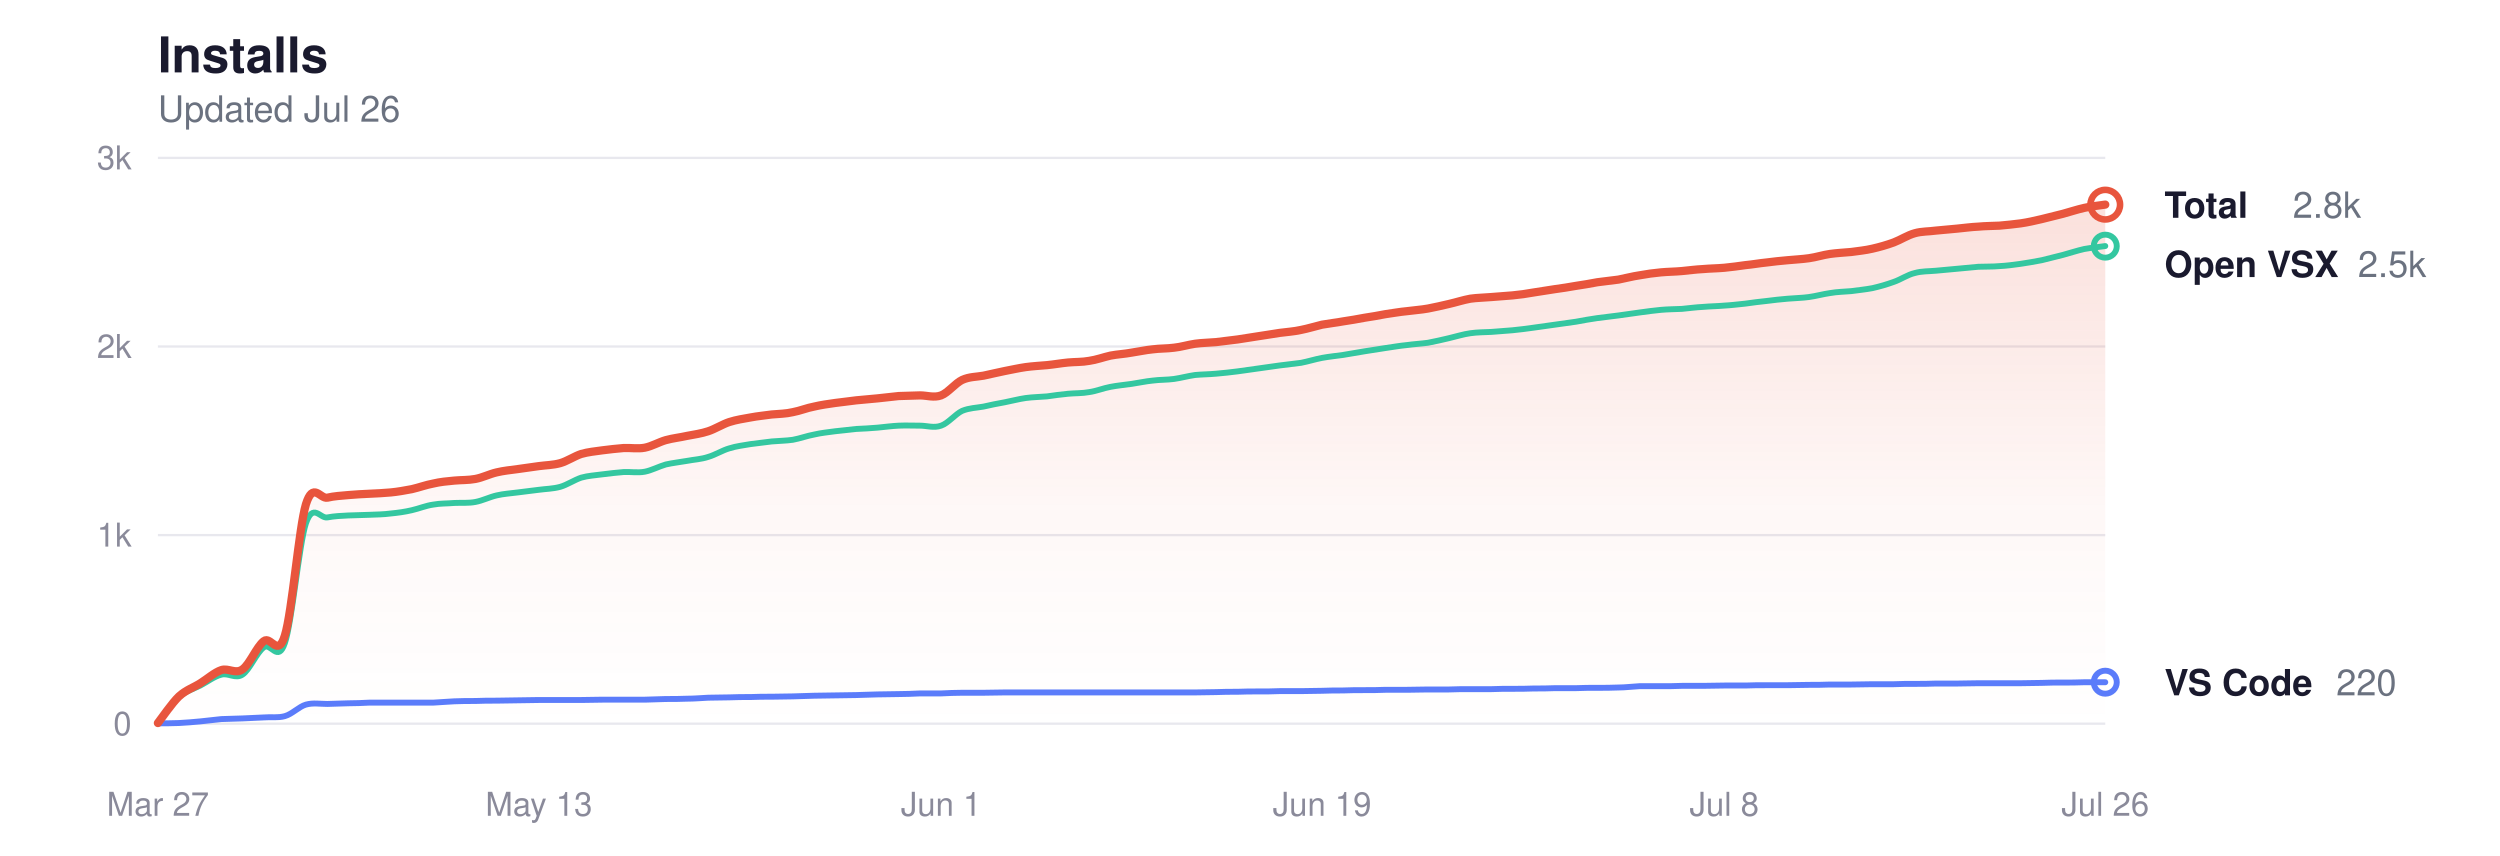
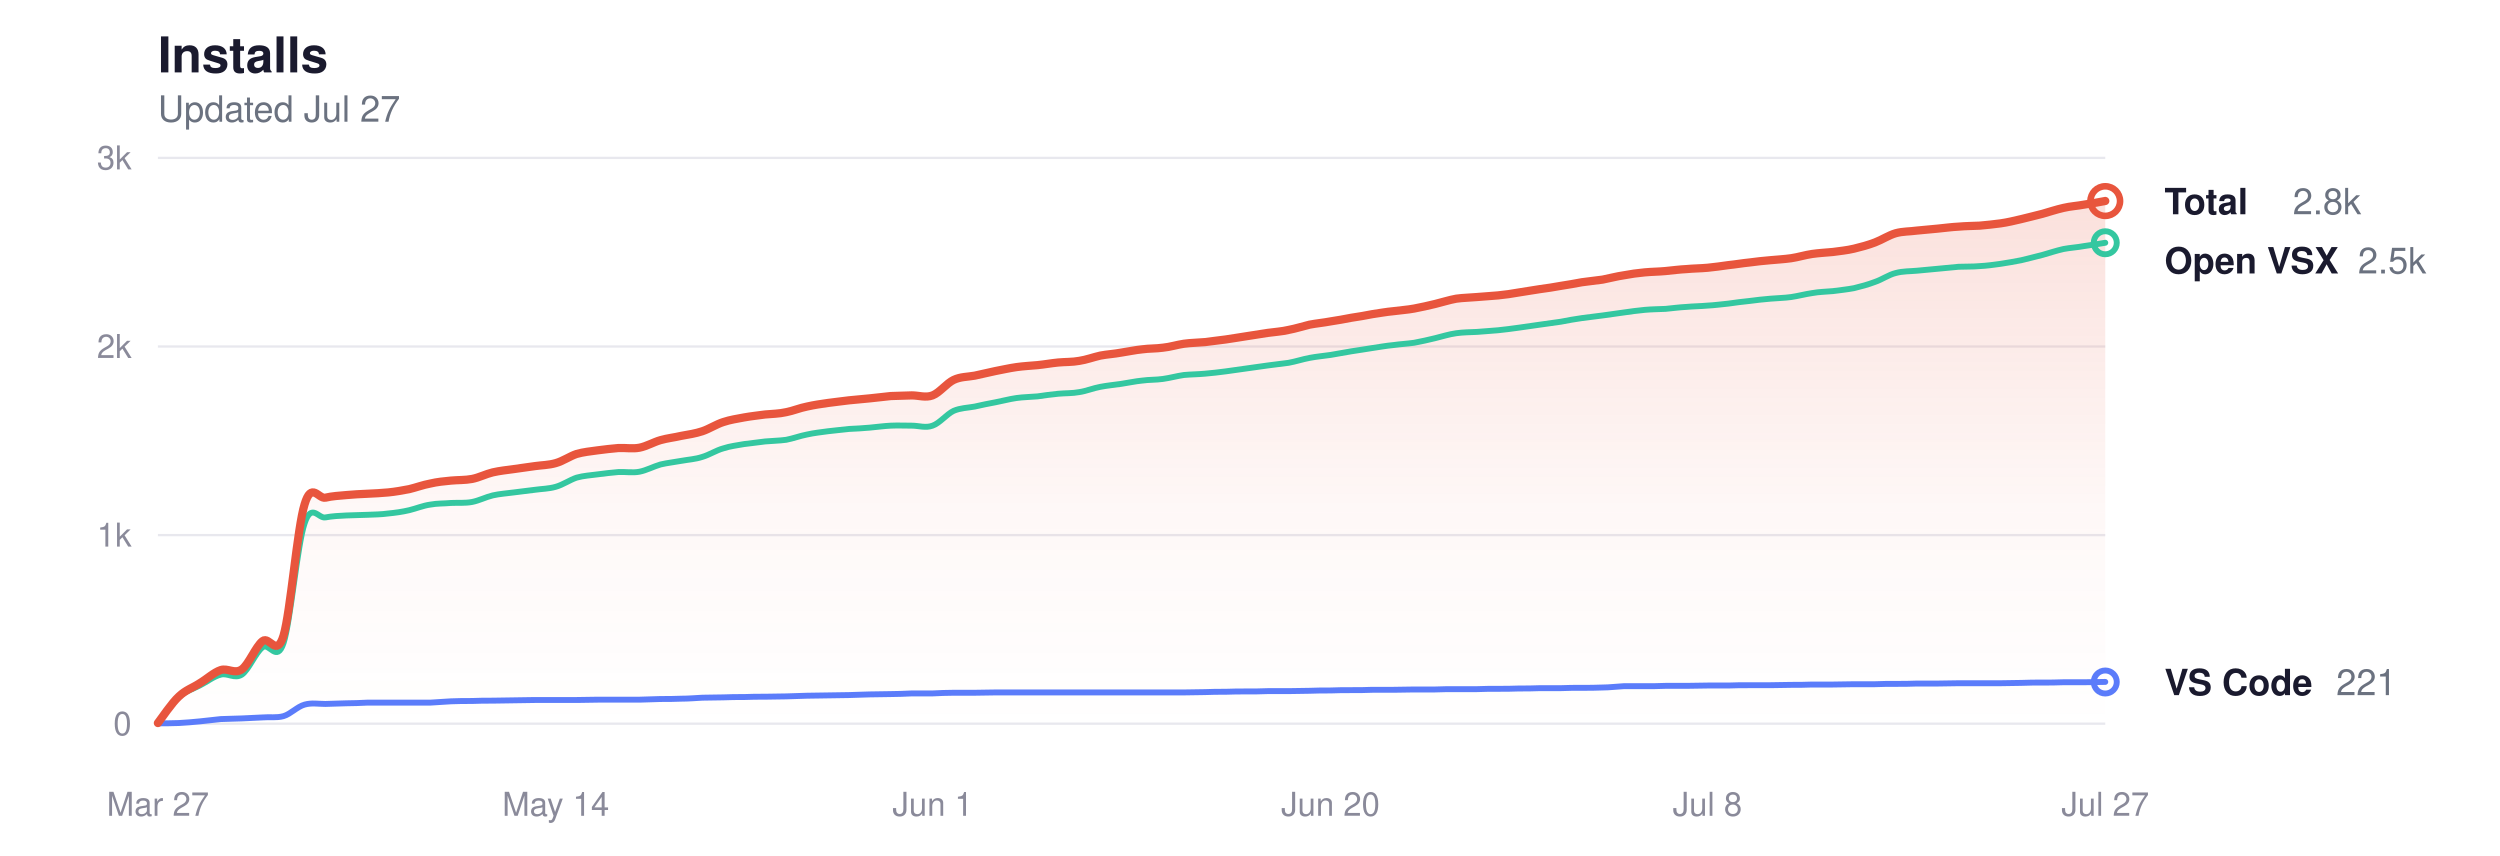
<svg xmlns="http://www.w3.org/2000/svg" viewBox="0 0 760 260" width="760" height="260" role="img" aria-label="Glassy install history">
  <style>
  svg { color-scheme: light dark; }
  .title      { fill: #1a1a2e; font-size: 15px; font-weight: 600; }
  .subtitle   { fill: #6b7280; font-size: 11px; font-weight: 400; }
  .grid       { stroke: #e8e8ee; }
  .axis-label { fill: #8a8a9a; font-size: 10px; }
  .line-total   { stroke: #e8553d; }
  .line-vscode  { stroke: #5b7cfa; }
  .line-openvsx { stroke: #34c7a0; }
  .dot-total   { fill: transparent; stroke: #e8553d; }
  .dot-vscode  { fill: transparent; stroke: #5b7cfa; }
  .dot-openvsx { fill: transparent; stroke: #34c7a0; }
  .end-label       { fill: #1a1a2e; font-size: 11px; font-weight: 600; }
  .end-value       { fill: #6b7280; font-size: 11px; font-weight: 400; }
  .area-total-top    { stop-color: #e8553d; }
  .area-total-bottom { stop-color: #e8553d; }

  @media (prefers-color-scheme: dark) {
    .title      { fill: #e2e2e8; }
    .subtitle   { fill: #8b949e; }
    .grid       { stroke: #2d2d3d; }
    .axis-label { fill: #6e7681; }
    .line-total   { stroke: #ff9b85; }
    .line-vscode  { stroke: #8da4ff; }
    .line-openvsx { stroke: #5eead4; }
    .dot-total   { stroke: #ff9b85; }
    .dot-vscode  { stroke: #8da4ff; }
    .dot-openvsx { stroke: #5eead4; }
    .end-label       { fill: #e2e2e8; }
    .end-value       { fill: #8b949e; }
    .area-total-top    { stop-color: #ff9b85; }
    .area-total-bottom { stop-color: #ff9b85; }
  }
</style>
  <defs>
    <linearGradient id="areaGrad" x1="0" y1="0" x2="0" y2="1">
      <stop offset="0%" class="area-total-top" stop-opacity="0.18" />
      <stop offset="60%" class="area-total-bottom" stop-opacity="0.04" />
      <stop offset="100%" class="area-total-bottom" stop-opacity="0" />
    </linearGradient>
  </defs>
  <text x="48" y="22" class="title" font-family="-apple-system, BlinkMacSystemFont, 'Segoe UI', Helvetica, sans-serif">Installs</text>
-   <text x="48" y="37" class="subtitle" font-family="-apple-system, BlinkMacSystemFont, 'Segoe UI', Helvetica, sans-serif">Updated Jul 26</text>
+   <text x="48" y="37" class="subtitle" font-family="-apple-system, BlinkMacSystemFont, 'Segoe UI', Helvetica, sans-serif">Updated Jul 27</text>
  <line x1="48" y1="220" x2="640" y2="220" class="grid" stroke-width="0.7" />
  <text x="40" y="223.5" class="axis-label" text-anchor="end" font-family="-apple-system, BlinkMacSystemFont, 'Segoe UI', Helvetica, sans-serif">0</text>
  <line x1="48" y1="162.667" x2="640" y2="162.667" class="grid" stroke-width="0.7" />
  <text x="40" y="166.167" class="axis-label" text-anchor="end" font-family="-apple-system, BlinkMacSystemFont, 'Segoe UI', Helvetica, sans-serif">1k</text>
  <line x1="48" y1="105.333" x2="640" y2="105.333" class="grid" stroke-width="0.7" />
  <text x="40" y="108.833" class="axis-label" text-anchor="end" font-family="-apple-system, BlinkMacSystemFont, 'Segoe UI', Helvetica, sans-serif">2k</text>
  <line x1="48" y1="48" x2="640" y2="48" class="grid" stroke-width="0.7" />
  <text x="40" y="51.5" class="axis-label" text-anchor="end" font-family="-apple-system, BlinkMacSystemFont, 'Segoe UI', Helvetica, sans-serif">3k</text>
  <text x="48" y="248" class="axis-label" text-anchor="middle" font-family="-apple-system, BlinkMacSystemFont, 'Segoe UI', Helvetica, sans-serif">Mar 27</text>
-   <text x="163.826" y="248" class="axis-label" text-anchor="middle" font-family="-apple-system, BlinkMacSystemFont, 'Segoe UI', Helvetica, sans-serif">May 13</text>
-   <text x="286.087" y="248" class="axis-label" text-anchor="middle" font-family="-apple-system, BlinkMacSystemFont, 'Segoe UI', Helvetica, sans-serif">Jun 1</text>
-   <text x="401.913" y="248" class="axis-label" text-anchor="middle" font-family="-apple-system, BlinkMacSystemFont, 'Segoe UI', Helvetica, sans-serif">Jun 19</text>
-   <text x="524.174" y="248" class="axis-label" text-anchor="middle" font-family="-apple-system, BlinkMacSystemFont, 'Segoe UI', Helvetica, sans-serif">Jul 8</text>
-   <text x="640" y="248" class="axis-label" text-anchor="middle" font-family="-apple-system, BlinkMacSystemFont, 'Segoe UI', Helvetica, sans-serif">Jul 26</text>
-   <path d="M48.0,219.8 C49.1,218.4 52.3,213.7 54.4,211.7 C56.6,209.7 58.7,209.1 60.9,207.7 C63.0,206.4 65.2,204.4 67.3,203.7 C69.4,203.0 71.6,205.0 73.7,203.5 C75.9,202.0 78.0,196.6 80.2,194.9 C82.3,193.2 84.5,200.1 86.6,193.2 C88.8,186.2 90.9,160.3 93.0,153.3 C95.2,146.3 97.3,151.7 99.5,151.3 C101.6,150.8 103.8,150.7 105.9,150.5 C108.1,150.3 110.2,150.2 112.3,150.1 C114.5,150.0 116.6,149.9 118.8,149.7 C120.9,149.5 123.1,149.1 125.2,148.7 C127.4,148.2 129.5,147.4 131.7,147.0 C133.8,146.5 135.9,146.3 138.1,146.1 C140.2,145.9 142.4,146.0 144.5,145.6 C146.7,145.2 148.8,144.1 151.0,143.6 C153.1,143.1 155.2,142.9 157.4,142.6 C159.5,142.3 161.7,142.0 163.8,141.7 C166.0,141.4 168.1,141.4 170.3,140.8 C172.4,140.2 174.6,138.7 176.7,138.0 C178.8,137.4 181.0,137.2 183.1,136.9 C185.3,136.6 187.4,136.4 189.6,136.2 C191.7,136.1 193.9,136.5 196.0,136.1 C198.1,135.7 200.3,134.4 202.4,133.8 C204.6,133.2 206.7,133.0 208.9,132.5 C211.0,132.1 213.2,131.8 215.3,131.1 C217.4,130.4 219.6,129.0 221.7,128.3 C223.9,127.6 226.0,127.3 228.2,126.9 C230.3,126.5 232.5,126.3 234.6,126.0 C236.8,125.8 238.9,125.8 241.0,125.3 C243.2,124.9 245.3,124.0 247.5,123.6 C249.6,123.1 251.8,122.8 253.9,122.5 C256.1,122.2 258.2,122.0 260.3,121.7 C262.5,121.5 264.6,121.3 266.8,121.1 C268.9,120.9 271.1,120.6 273.2,120.4 C275.4,120.3 277.5,120.3 279.7,120.2 C281.8,120.2 283.9,121.0 286.1,120.2 C288.2,119.4 290.4,116.5 292.5,115.5 C294.7,114.5 296.8,114.6 299.0,114.2 C301.1,113.7 303.2,113.3 305.4,112.8 C307.5,112.4 309.7,111.9 311.8,111.6 C314.0,111.3 316.1,111.2 318.3,111.0 C320.4,110.8 322.6,110.4 324.7,110.2 C326.8,110.0 329.0,110.1 331.1,109.7 C333.3,109.4 335.4,108.6 337.6,108.1 C339.7,107.7 341.9,107.6 344.0,107.2 C346.1,106.9 348.3,106.4 350.4,106.2 C352.6,105.9 354.7,106.0 356.9,105.7 C359.0,105.5 361.2,104.8 363.3,104.5 C365.4,104.2 367.6,104.2 369.7,104.0 C371.9,103.7 374.0,103.5 376.2,103.2 C378.3,102.9 380.5,102.5 382.6,102.2 C384.8,101.9 386.9,101.5 389.0,101.2 C391.2,100.9 393.3,100.8 395.5,100.3 C397.6,99.9 399.8,99.2 401.9,98.7 C404.1,98.3 406.2,98.1 408.3,97.7 C410.5,97.4 412.6,97.0 414.8,96.6 C416.9,96.3 419.1,95.9 421.2,95.5 C423.4,95.2 425.5,94.8 427.7,94.6 C429.8,94.3 431.9,94.2 434.1,93.8 C436.2,93.4 438.4,92.9 440.5,92.4 C442.7,91.9 444.8,91.2 447.0,90.8 C449.1,90.5 451.2,90.5 453.4,90.3 C455.5,90.1 457.7,90.0 459.8,89.8 C462.0,89.6 464.1,89.3 466.3,88.9 C468.4,88.6 470.6,88.2 472.7,87.9 C474.8,87.6 477.0,87.3 479.1,86.9 C481.3,86.6 483.4,86.2 485.6,85.8 C487.7,85.5 489.9,85.3 492.0,85.0 C494.1,84.6 496.3,84.0 498.4,83.7 C500.6,83.3 502.7,83.0 504.9,82.8 C507.0,82.6 509.2,82.6 511.3,82.4 C513.4,82.2 515.6,81.9 517.7,81.8 C519.9,81.6 522.0,81.6 524.2,81.4 C526.3,81.2 528.5,80.9 530.6,80.6 C532.8,80.4 534.9,80.0 537.0,79.8 C539.2,79.5 541.3,79.3 543.5,79.1 C545.6,78.9 547.8,78.8 549.9,78.5 C552.1,78.2 554.2,77.5 556.3,77.2 C558.5,76.9 560.6,76.8 562.8,76.6 C564.9,76.3 567.1,76.1 569.2,75.6 C571.4,75.1 573.5,74.5 575.7,73.7 C577.8,72.9 579.9,71.5 582.1,70.9 C584.2,70.3 586.4,70.4 588.5,70.1 C590.7,69.9 592.8,69.7 595.0,69.5 C597.1,69.3 599.2,69.0 601.4,68.9 C603.5,68.7 605.7,68.7 607.8,68.6 C610.0,68.4 612.1,68.2 614.3,67.9 C616.4,67.6 618.6,67.1 620.7,66.6 C622.8,66.1 625.0,65.5 627.1,65.0 C629.3,64.4 631.4,63.7 633.6,63.2 C635.7,62.7 638.9,62.4 640.0,62.2 L640.0,220.0 L48.0,220.0 Z" fill="url(#areaGrad)" />
-   <path d="M48.0,219.8 C49.1,218.5 52.3,213.8 54.4,211.9 C56.6,210.0 58.7,209.5 60.9,208.4 C63.0,207.3 65.2,205.6 67.3,205.1 C69.4,204.5 71.6,206.5 73.7,205.1 C75.9,203.7 78.0,198.4 80.2,196.8 C82.3,195.2 84.5,201.7 86.6,195.5 C88.8,189.2 90.9,165.5 93.0,159.1 C95.2,152.7 97.3,157.7 99.5,157.3 C101.6,156.9 103.8,156.8 105.9,156.7 C108.1,156.6 110.2,156.6 112.3,156.5 C114.5,156.4 116.6,156.4 118.8,156.1 C120.9,155.9 123.1,155.6 125.2,155.1 C127.4,154.6 129.5,153.7 131.7,153.4 C133.8,153.0 135.9,153.1 138.1,152.9 C140.2,152.8 142.4,153.0 144.5,152.6 C146.7,152.2 148.8,151.1 151.0,150.6 C153.1,150.1 155.2,150.0 157.4,149.7 C159.5,149.4 161.7,149.2 163.8,148.9 C166.0,148.6 168.1,148.6 170.3,148.0 C172.4,147.4 174.6,145.9 176.7,145.2 C178.8,144.6 181.0,144.5 183.1,144.2 C185.3,143.9 187.4,143.7 189.6,143.5 C191.7,143.4 193.9,143.8 196.0,143.4 C198.1,143.0 200.3,141.8 202.4,141.2 C204.6,140.7 206.7,140.5 208.9,140.1 C211.0,139.7 213.2,139.6 215.3,138.9 C217.4,138.3 219.6,136.9 221.7,136.3 C223.9,135.6 226.0,135.4 228.2,135.0 C230.3,134.7 232.5,134.5 234.6,134.2 C236.8,134.0 238.9,134.0 241.0,133.7 C243.2,133.3 245.3,132.5 247.5,132.1 C249.6,131.6 251.8,131.4 253.9,131.1 C256.1,130.9 258.2,130.6 260.3,130.4 C262.5,130.3 264.6,130.2 266.8,130.0 C268.9,129.8 271.1,129.5 273.2,129.4 C275.4,129.3 277.5,129.4 279.7,129.4 C281.8,129.4 283.9,130.2 286.1,129.4 C288.2,128.7 290.4,125.9 292.5,124.9 C294.7,124.0 296.8,124.0 299.0,123.6 C301.1,123.1 303.2,122.7 305.4,122.3 C307.5,121.9 309.7,121.3 311.8,121.0 C314.0,120.7 316.1,120.7 318.3,120.5 C320.4,120.2 322.6,119.9 324.7,119.7 C326.8,119.5 329.0,119.6 331.1,119.2 C333.3,118.9 335.4,118.0 337.6,117.6 C339.7,117.2 341.9,117.0 344.0,116.7 C346.1,116.4 348.3,115.9 350.4,115.7 C352.6,115.4 354.7,115.5 356.9,115.2 C359.0,114.9 361.2,114.3 363.3,114.0 C365.4,113.8 367.6,113.8 369.7,113.6 C371.9,113.4 374.0,113.2 376.2,112.9 C378.3,112.6 380.5,112.3 382.6,112.0 C384.8,111.7 386.9,111.4 389.0,111.1 C391.2,110.8 393.3,110.6 395.5,110.3 C397.6,109.9 399.8,109.2 401.9,108.8 C404.1,108.4 406.2,108.2 408.3,107.9 C410.5,107.5 412.6,107.2 414.8,106.8 C416.9,106.5 419.1,106.1 421.2,105.8 C423.4,105.5 425.5,105.1 427.7,104.9 C429.8,104.6 431.9,104.5 434.1,104.2 C436.2,103.8 438.4,103.3 440.5,102.8 C442.7,102.3 444.8,101.6 447.0,101.3 C449.1,101.0 451.2,101.0 453.4,100.9 C455.5,100.7 457.7,100.6 459.8,100.4 C462.0,100.2 464.1,99.9 466.3,99.6 C468.4,99.3 470.6,99.0 472.7,98.7 C474.8,98.4 477.0,98.1 479.1,97.8 C481.3,97.4 483.4,97.0 485.6,96.7 C487.7,96.4 489.9,96.2 492.0,95.9 C494.1,95.6 496.3,95.3 498.4,95.0 C500.6,94.7 502.7,94.4 504.9,94.2 C507.0,94.0 509.2,94.0 511.3,93.9 C513.4,93.7 515.6,93.4 517.7,93.3 C519.9,93.1 522.0,93.1 524.2,92.9 C526.3,92.8 528.5,92.5 530.6,92.3 C532.8,92.0 534.9,91.7 537.0,91.5 C539.2,91.2 541.3,91.0 543.5,90.8 C545.6,90.6 547.8,90.6 549.9,90.3 C552.1,90.0 554.2,89.4 556.3,89.1 C558.5,88.7 560.6,88.7 562.8,88.5 C564.9,88.2 567.1,88.0 569.2,87.6 C571.4,87.1 573.5,86.5 575.7,85.7 C577.8,85.0 579.9,83.5 582.1,83.0 C584.2,82.4 586.4,82.5 588.5,82.3 C590.7,82.1 592.8,81.9 595.0,81.7 C597.1,81.5 599.2,81.3 601.4,81.1 C603.5,81.0 605.7,81.1 607.8,80.9 C610.0,80.8 612.1,80.5 614.3,80.2 C616.4,79.9 618.6,79.5 620.7,79.1 C622.8,78.6 625.0,78.0 627.1,77.5 C629.3,76.9 631.4,76.2 633.6,75.7 C635.7,75.3 638.9,75.0 640.0,74.8" fill="none" class="line-openvsx" stroke-width="1.8" stroke-linecap="round" stroke-linejoin="round" />
-   <path d="M48.0,219.9 C49.1,219.9 52.3,219.9 54.4,219.8 C56.6,219.7 58.7,219.5 60.9,219.3 C63.0,219.1 65.2,218.8 67.3,218.6 C69.4,218.5 71.6,218.5 73.7,218.4 C75.9,218.3 78.0,218.2 80.2,218.1 C82.3,217.9 84.5,218.3 86.6,217.7 C88.8,217.1 90.9,214.8 93.0,214.2 C95.2,213.6 97.3,214.0 99.5,214.0 C101.6,213.9 103.8,213.9 105.9,213.8 C108.1,213.8 110.2,213.7 112.3,213.6 C114.5,213.6 116.6,213.6 118.8,213.6 C120.9,213.6 123.1,213.6 125.2,213.6 C127.4,213.6 129.5,213.6 131.7,213.6 C133.8,213.5 135.9,213.3 138.1,213.2 C140.2,213.1 142.4,213.1 144.5,213.1 C146.7,213.0 148.8,213.0 151.0,213.0 C153.1,213.0 155.2,212.9 157.4,212.9 C159.5,212.9 161.7,212.8 163.8,212.8 C166.0,212.8 168.1,212.8 170.3,212.8 C172.4,212.8 174.6,212.8 176.7,212.8 C178.8,212.8 181.0,212.7 183.1,212.7 C185.3,212.7 187.4,212.7 189.6,212.7 C191.7,212.7 193.9,212.7 196.0,212.7 C198.1,212.6 200.3,212.6 202.4,212.5 C204.6,212.5 206.7,212.5 208.9,212.4 C211.0,212.4 213.2,212.2 215.3,212.1 C217.4,212.1 219.6,212.0 221.7,212.0 C223.9,211.9 226.0,211.9 228.2,211.9 C230.3,211.8 232.5,211.8 234.6,211.8 C236.8,211.8 238.9,211.7 241.0,211.7 C243.2,211.6 245.3,211.6 247.5,211.5 C249.6,211.5 251.8,211.4 253.9,211.4 C256.1,211.4 258.2,211.3 260.3,211.3 C262.5,211.2 264.6,211.2 266.8,211.1 C268.9,211.1 271.1,211.0 273.2,211.0 C275.4,211.0 277.5,210.9 279.7,210.8 C281.8,210.8 283.9,210.8 286.1,210.8 C288.2,210.7 290.4,210.6 292.5,210.6 C294.7,210.6 296.8,210.6 299.0,210.6 C301.1,210.6 303.2,210.5 305.4,210.5 C307.5,210.5 309.7,210.5 311.8,210.5 C314.0,210.5 316.1,210.5 318.3,210.5 C320.4,210.5 322.6,210.5 324.7,210.5 C326.8,210.5 329.0,210.5 331.1,210.5 C333.3,210.5 335.4,210.5 337.6,210.5 C339.7,210.5 341.9,210.5 344.0,210.5 C346.1,210.5 348.3,210.5 350.4,210.5 C352.6,210.5 354.7,210.5 356.9,210.5 C359.0,210.5 361.2,210.5 363.3,210.5 C365.4,210.5 367.6,210.4 369.7,210.4 C371.9,210.3 374.0,210.3 376.2,210.3 C378.3,210.2 380.5,210.2 382.6,210.2 C384.8,210.2 386.9,210.2 389.0,210.1 C391.2,210.1 393.3,210.1 395.5,210.1 C397.6,210.1 399.8,210.0 401.9,210.0 C404.1,209.9 406.2,209.9 408.3,209.9 C410.5,209.8 412.6,209.8 414.8,209.8 C416.9,209.8 419.1,209.8 421.2,209.7 C423.4,209.7 425.5,209.7 427.7,209.7 C429.8,209.7 431.9,209.6 434.1,209.6 C436.2,209.6 438.4,209.6 440.5,209.6 C442.7,209.5 444.8,209.5 447.0,209.5 C449.1,209.5 451.2,209.5 453.4,209.5 C455.5,209.4 457.7,209.4 459.8,209.4 C462.0,209.4 464.1,209.4 466.3,209.3 C468.4,209.3 470.6,209.3 472.7,209.2 C474.8,209.2 477.0,209.2 479.1,209.2 C481.3,209.1 483.4,209.1 485.6,209.1 C487.7,209.1 489.9,209.1 492.0,209.0 C494.1,209.0 496.3,208.7 498.4,208.6 C500.6,208.6 502.7,208.6 504.9,208.6 C507.0,208.6 509.2,208.6 511.3,208.5 C513.4,208.5 515.6,208.5 517.7,208.5 C519.9,208.5 522.0,208.4 524.2,208.4 C526.3,208.4 528.5,208.4 530.6,208.4 C532.8,208.3 534.9,208.3 537.0,208.3 C539.2,208.3 541.3,208.3 543.5,208.3 C545.6,208.3 547.8,208.2 549.9,208.2 C552.1,208.2 554.2,208.2 556.3,208.1 C558.5,208.1 560.6,208.1 562.8,208.1 C564.9,208.1 567.1,208.0 569.2,208.0 C571.4,208.0 573.5,208.0 575.7,208.0 C577.8,207.9 579.9,207.9 582.1,207.9 C584.2,207.9 586.4,207.9 588.5,207.8 C590.7,207.8 592.8,207.8 595.0,207.8 C597.1,207.8 599.2,207.7 601.4,207.7 C603.5,207.7 605.7,207.7 607.8,207.7 C610.0,207.7 612.1,207.7 614.3,207.7 C616.4,207.7 618.6,207.6 620.7,207.6 C622.8,207.5 625.0,207.5 627.1,207.5 C629.3,207.5 631.4,207.5 633.6,207.4 C635.7,207.4 638.9,207.4 640.0,207.4" fill="none" class="line-vscode" stroke-width="1.8" stroke-linecap="round" stroke-linejoin="round" />
-   <path d="M48.0,219.8 C49.1,218.4 52.3,213.7 54.4,211.7 C56.6,209.7 58.7,209.1 60.9,207.7 C63.0,206.4 65.2,204.4 67.3,203.7 C69.4,203.0 71.6,205.0 73.7,203.5 C75.9,202.0 78.0,196.6 80.2,194.9 C82.3,193.2 84.5,200.1 86.6,193.2 C88.8,186.2 90.9,160.3 93.0,153.3 C95.2,146.3 97.3,151.7 99.5,151.3 C101.6,150.8 103.8,150.7 105.9,150.5 C108.1,150.3 110.2,150.2 112.3,150.1 C114.5,150.0 116.6,149.9 118.8,149.7 C120.9,149.5 123.1,149.1 125.2,148.7 C127.4,148.2 129.5,147.4 131.7,147.0 C133.8,146.5 135.9,146.3 138.1,146.1 C140.2,145.9 142.4,146.0 144.5,145.6 C146.7,145.2 148.8,144.1 151.0,143.6 C153.1,143.1 155.2,142.9 157.4,142.6 C159.5,142.3 161.7,142.0 163.8,141.7 C166.0,141.4 168.1,141.4 170.3,140.8 C172.4,140.2 174.6,138.7 176.7,138.0 C178.8,137.4 181.0,137.2 183.1,136.9 C185.3,136.6 187.4,136.4 189.6,136.2 C191.7,136.1 193.9,136.5 196.0,136.1 C198.1,135.7 200.3,134.4 202.4,133.8 C204.6,133.2 206.7,133.0 208.9,132.5 C211.0,132.1 213.2,131.8 215.3,131.1 C217.4,130.4 219.6,129.0 221.7,128.3 C223.9,127.6 226.0,127.3 228.2,126.9 C230.3,126.5 232.5,126.3 234.6,126.0 C236.8,125.8 238.9,125.8 241.0,125.3 C243.2,124.9 245.3,124.0 247.5,123.6 C249.6,123.1 251.8,122.8 253.9,122.5 C256.1,122.2 258.2,122.0 260.3,121.7 C262.5,121.5 264.6,121.3 266.8,121.1 C268.9,120.9 271.1,120.6 273.2,120.4 C275.4,120.3 277.5,120.3 279.7,120.2 C281.8,120.2 283.9,121.0 286.1,120.2 C288.2,119.4 290.4,116.5 292.5,115.5 C294.7,114.5 296.8,114.6 299.0,114.2 C301.1,113.7 303.2,113.3 305.4,112.8 C307.5,112.4 309.7,111.9 311.8,111.6 C314.0,111.3 316.1,111.2 318.3,111.0 C320.4,110.8 322.6,110.4 324.7,110.2 C326.8,110.0 329.0,110.1 331.1,109.7 C333.3,109.4 335.4,108.6 337.6,108.1 C339.7,107.7 341.9,107.6 344.0,107.2 C346.1,106.9 348.3,106.4 350.4,106.2 C352.6,105.9 354.7,106.0 356.9,105.7 C359.0,105.5 361.2,104.8 363.3,104.5 C365.4,104.2 367.6,104.2 369.7,104.0 C371.9,103.7 374.0,103.5 376.2,103.2 C378.3,102.9 380.5,102.5 382.6,102.2 C384.8,101.9 386.9,101.5 389.0,101.2 C391.2,100.9 393.3,100.8 395.5,100.3 C397.6,99.9 399.8,99.2 401.9,98.7 C404.1,98.3 406.2,98.1 408.3,97.7 C410.5,97.4 412.6,97.0 414.8,96.6 C416.9,96.3 419.1,95.9 421.2,95.5 C423.4,95.2 425.5,94.8 427.7,94.6 C429.8,94.3 431.9,94.2 434.1,93.8 C436.2,93.4 438.4,92.9 440.5,92.4 C442.7,91.9 444.8,91.2 447.0,90.8 C449.1,90.5 451.2,90.5 453.4,90.3 C455.5,90.1 457.7,90.0 459.8,89.8 C462.0,89.6 464.1,89.3 466.3,88.9 C468.4,88.6 470.6,88.2 472.7,87.9 C474.8,87.6 477.0,87.3 479.1,86.9 C481.3,86.6 483.4,86.2 485.6,85.8 C487.7,85.5 489.9,85.3 492.0,85.0 C494.1,84.6 496.3,84.0 498.4,83.7 C500.6,83.3 502.7,83.0 504.9,82.8 C507.0,82.6 509.2,82.6 511.3,82.4 C513.4,82.2 515.6,81.9 517.7,81.8 C519.9,81.6 522.0,81.6 524.2,81.4 C526.3,81.2 528.5,80.9 530.6,80.6 C532.8,80.4 534.9,80.0 537.0,79.8 C539.2,79.5 541.3,79.3 543.5,79.1 C545.6,78.9 547.8,78.8 549.9,78.5 C552.1,78.2 554.2,77.5 556.3,77.2 C558.5,76.9 560.6,76.8 562.8,76.6 C564.9,76.3 567.1,76.1 569.2,75.6 C571.4,75.1 573.5,74.5 575.7,73.7 C577.8,72.9 579.9,71.5 582.1,70.9 C584.2,70.3 586.4,70.4 588.5,70.1 C590.7,69.9 592.8,69.7 595.0,69.5 C597.1,69.3 599.2,69.0 601.4,68.9 C603.5,68.7 605.7,68.7 607.8,68.6 C610.0,68.4 612.1,68.2 614.3,67.9 C616.4,67.6 618.6,67.1 620.7,66.6 C622.8,66.1 625.0,65.5 627.1,65.0 C629.3,64.4 631.4,63.7 633.6,63.2 C635.7,62.7 638.9,62.4 640.0,62.2" fill="none" class="line-total" stroke-width="2.5" stroke-linecap="round" stroke-linejoin="round" />
-   <circle cx="640" cy="62.219" r="4.5" class="dot-total" stroke-width="2" />
-   <text x="658" y="66.219" class="end-label" font-family="-apple-system, BlinkMacSystemFont, 'Segoe UI', Helvetica, sans-serif">Total</text>
-   <text x="697" y="66.219" class="end-value" font-family="-apple-system, BlinkMacSystemFont, 'Segoe UI', Helvetica, sans-serif">2.8k</text>
-   <circle cx="640" cy="74.832" r="3.5" class="dot-openvsx" stroke-width="1.8" />
-   <text x="658" y="84.219" class="end-label" font-family="-apple-system, BlinkMacSystemFont, 'Segoe UI', Helvetica, sans-serif">Open VSX</text>
-   <text x="716.8" y="84.219" class="end-value" font-family="-apple-system, BlinkMacSystemFont, 'Segoe UI', Helvetica, sans-serif">2.5k</text>
-   <circle cx="640" cy="207.387" r="3.5" class="dot-vscode" stroke-width="1.8" />
-   <text x="658" y="211.387" class="end-label" font-family="-apple-system, BlinkMacSystemFont, 'Segoe UI', Helvetica, sans-serif">VS Code</text>
-   <text x="710.2" y="211.387" class="end-value" font-family="-apple-system, BlinkMacSystemFont, 'Segoe UI', Helvetica, sans-serif">220</text>
+   <text x="168.946" y="248" class="axis-label" text-anchor="middle" font-family="-apple-system, BlinkMacSystemFont, 'Segoe UI', Helvetica, sans-serif">May 14</text>
+   <text x="283.527" y="248" class="axis-label" text-anchor="middle" font-family="-apple-system, BlinkMacSystemFont, 'Segoe UI', Helvetica, sans-serif">Jun 1</text>
+   <text x="404.473" y="248" class="axis-label" text-anchor="middle" font-family="-apple-system, BlinkMacSystemFont, 'Segoe UI', Helvetica, sans-serif">Jun 20</text>
+   <text x="519.054" y="248" class="axis-label" text-anchor="middle" font-family="-apple-system, BlinkMacSystemFont, 'Segoe UI', Helvetica, sans-serif">Jul 8</text>
+   <text x="640" y="248" class="axis-label" text-anchor="middle" font-family="-apple-system, BlinkMacSystemFont, 'Segoe UI', Helvetica, sans-serif">Jul 27</text>
+   <path d="M48.0,219.8 C49.1,218.4 52.2,213.7 54.4,211.7 C56.5,209.7 58.6,209.1 60.7,207.7 C62.9,206.4 65.0,204.4 67.1,203.7 C69.2,203.0 71.3,205.0 73.5,203.5 C75.6,202.0 77.7,196.6 79.8,194.9 C81.9,193.2 84.1,200.1 86.2,193.2 C88.3,186.2 90.4,160.3 92.6,153.3 C94.7,146.3 96.8,151.7 98.9,151.3 C101.0,150.8 103.2,150.7 105.3,150.5 C107.4,150.3 109.5,150.2 111.7,150.1 C113.8,150.0 115.9,149.9 118.0,149.7 C120.1,149.5 122.3,149.1 124.4,148.7 C126.5,148.2 128.6,147.4 130.8,147.0 C132.9,146.5 135.0,146.3 137.1,146.1 C139.2,145.9 141.4,146.0 143.5,145.6 C145.6,145.2 147.7,144.1 149.8,143.6 C152.0,143.1 154.1,142.9 156.2,142.6 C158.3,142.3 160.5,142.0 162.6,141.7 C164.7,141.4 166.8,141.4 168.9,140.8 C171.1,140.2 173.2,138.7 175.3,138.0 C177.4,137.4 179.6,137.2 181.7,136.9 C183.8,136.6 185.9,136.4 188.0,136.2 C190.2,136.1 192.3,136.5 194.4,136.1 C196.5,135.7 198.7,134.4 200.8,133.8 C202.9,133.2 205.0,133.0 207.1,132.5 C209.3,132.1 211.4,131.8 213.5,131.1 C215.6,130.4 217.7,129.0 219.9,128.3 C222.0,127.6 224.1,127.3 226.2,126.9 C228.4,126.5 230.5,126.3 232.6,126.0 C234.7,125.8 236.8,125.8 239.0,125.3 C241.1,124.9 243.2,124.0 245.3,123.6 C247.5,123.1 249.6,122.8 251.7,122.5 C253.8,122.2 255.9,122.0 258.1,121.7 C260.2,121.5 262.3,121.3 264.4,121.1 C266.6,120.9 268.7,120.6 270.8,120.4 C272.9,120.3 275.0,120.3 277.2,120.2 C279.3,120.2 281.4,121.0 283.5,120.2 C285.6,119.4 287.8,116.5 289.9,115.5 C292.0,114.5 294.1,114.6 296.3,114.2 C298.4,113.7 300.5,113.3 302.6,112.8 C304.7,112.4 306.9,111.9 309.0,111.6 C311.1,111.3 313.2,111.2 315.4,111.0 C317.5,110.8 319.6,110.4 321.7,110.2 C323.8,110.0 326.0,110.1 328.1,109.7 C330.2,109.4 332.3,108.6 334.5,108.1 C336.6,107.7 338.7,107.6 340.8,107.2 C342.9,106.9 345.1,106.4 347.2,106.2 C349.3,105.9 351.4,106.0 353.5,105.7 C355.7,105.5 357.8,104.8 359.9,104.5 C362.0,104.2 364.2,104.2 366.3,104.0 C368.4,103.7 370.5,103.5 372.6,103.2 C374.8,102.9 376.9,102.5 379.0,102.2 C381.1,101.9 383.3,101.5 385.4,101.2 C387.5,100.9 389.6,100.8 391.7,100.3 C393.9,99.9 396.0,99.2 398.1,98.7 C400.2,98.3 402.4,98.1 404.5,97.7 C406.6,97.4 408.7,97.0 410.8,96.6 C413.0,96.3 415.1,95.9 417.2,95.5 C419.3,95.2 421.4,94.8 423.6,94.6 C425.7,94.3 427.8,94.2 429.9,93.8 C432.1,93.4 434.2,92.9 436.3,92.4 C438.4,91.9 440.5,91.2 442.7,90.8 C444.8,90.5 446.9,90.5 449.0,90.3 C451.2,90.1 453.3,90.0 455.4,89.8 C457.5,89.6 459.6,89.3 461.8,88.9 C463.9,88.6 466.0,88.2 468.1,87.9 C470.3,87.6 472.4,87.3 474.5,86.9 C476.6,86.6 478.7,86.2 480.9,85.8 C483.0,85.5 485.1,85.3 487.2,85.0 C489.3,84.6 491.5,84.0 493.6,83.7 C495.7,83.3 497.8,83.0 500.0,82.8 C502.1,82.6 504.2,82.6 506.3,82.4 C508.4,82.2 510.6,81.9 512.7,81.8 C514.8,81.6 516.9,81.6 519.1,81.4 C521.2,81.2 523.3,80.9 525.4,80.6 C527.5,80.4 529.7,80.0 531.8,79.8 C533.9,79.5 536.0,79.3 538.2,79.1 C540.3,78.9 542.4,78.8 544.5,78.5 C546.6,78.2 548.8,77.5 550.9,77.2 C553.0,76.9 555.1,76.8 557.2,76.6 C559.4,76.3 561.5,76.1 563.6,75.6 C565.7,75.1 567.9,74.5 570.0,73.7 C572.1,72.9 574.2,71.5 576.3,70.9 C578.5,70.3 580.6,70.4 582.7,70.1 C584.8,69.9 587.0,69.7 589.1,69.5 C591.2,69.3 593.3,69.0 595.4,68.9 C597.6,68.7 599.7,68.7 601.8,68.6 C603.9,68.4 606.1,68.2 608.2,67.9 C610.3,67.6 612.4,67.1 614.5,66.6 C616.7,66.1 618.8,65.5 620.9,65.0 C623.0,64.4 625.1,63.7 627.3,63.2 C629.4,62.7 631.5,62.6 633.6,62.2 C635.8,61.9 638.9,61.3 640.0,61.1 L640.0,220.0 L48.0,220.0 Z" fill="url(#areaGrad)" />
+   <path d="M48.0,219.8 C49.1,218.5 52.2,213.8 54.4,211.9 C56.5,210.0 58.6,209.5 60.7,208.4 C62.9,207.3 65.0,205.6 67.1,205.1 C69.2,204.5 71.3,206.5 73.5,205.1 C75.6,203.7 77.7,198.4 79.8,196.8 C81.9,195.2 84.1,201.7 86.2,195.5 C88.3,189.2 90.4,165.5 92.6,159.1 C94.7,152.7 96.8,157.7 98.9,157.3 C101.0,156.9 103.2,156.8 105.3,156.7 C107.4,156.6 109.5,156.6 111.7,156.5 C113.8,156.4 115.9,156.4 118.0,156.1 C120.1,155.9 122.3,155.6 124.4,155.1 C126.5,154.6 128.6,153.7 130.8,153.4 C132.9,153.0 135.0,153.1 137.1,152.9 C139.2,152.8 141.4,153.0 143.5,152.6 C145.6,152.2 147.7,151.1 149.8,150.6 C152.0,150.1 154.1,150.0 156.2,149.7 C158.3,149.4 160.5,149.2 162.6,148.9 C164.7,148.6 166.8,148.6 168.9,148.0 C171.1,147.4 173.2,145.9 175.3,145.2 C177.4,144.6 179.6,144.5 181.7,144.2 C183.8,143.9 185.9,143.7 188.0,143.5 C190.2,143.4 192.3,143.8 194.4,143.4 C196.5,143.0 198.7,141.8 200.8,141.2 C202.9,140.7 205.0,140.5 207.1,140.1 C209.3,139.7 211.4,139.6 213.5,138.9 C215.6,138.3 217.7,136.9 219.9,136.3 C222.0,135.6 224.1,135.4 226.2,135.0 C228.4,134.7 230.5,134.5 232.6,134.2 C234.7,134.0 236.8,134.0 239.0,133.7 C241.1,133.3 243.2,132.5 245.3,132.1 C247.5,131.6 249.6,131.4 251.7,131.1 C253.8,130.9 255.9,130.6 258.1,130.4 C260.2,130.3 262.3,130.2 264.4,130.0 C266.6,129.8 268.7,129.5 270.8,129.4 C272.9,129.3 275.0,129.4 277.2,129.4 C279.3,129.4 281.4,130.2 283.5,129.4 C285.6,128.7 287.8,125.9 289.9,124.9 C292.0,124.0 294.1,124.0 296.3,123.6 C298.4,123.1 300.5,122.7 302.6,122.3 C304.7,121.9 306.9,121.3 309.0,121.0 C311.1,120.7 313.2,120.7 315.4,120.5 C317.5,120.2 319.6,119.9 321.7,119.7 C323.8,119.5 326.0,119.6 328.1,119.2 C330.2,118.9 332.3,118.0 334.5,117.6 C336.6,117.2 338.7,117.0 340.8,116.7 C342.9,116.4 345.1,115.9 347.2,115.7 C349.3,115.4 351.4,115.5 353.5,115.2 C355.7,114.9 357.8,114.3 359.9,114.0 C362.0,113.8 364.2,113.8 366.3,113.6 C368.4,113.4 370.5,113.2 372.6,112.9 C374.8,112.6 376.9,112.3 379.0,112.0 C381.1,111.7 383.3,111.4 385.4,111.1 C387.5,110.8 389.6,110.6 391.7,110.3 C393.9,109.9 396.0,109.2 398.1,108.8 C400.2,108.4 402.4,108.2 404.5,107.9 C406.6,107.5 408.7,107.2 410.8,106.8 C413.0,106.5 415.1,106.1 417.2,105.8 C419.3,105.5 421.4,105.1 423.6,104.9 C425.7,104.6 427.8,104.5 429.9,104.2 C432.1,103.8 434.2,103.3 436.3,102.8 C438.4,102.3 440.5,101.6 442.7,101.3 C444.8,101.0 446.9,101.0 449.0,100.9 C451.2,100.7 453.3,100.6 455.4,100.4 C457.5,100.2 459.6,99.9 461.8,99.6 C463.9,99.3 466.0,99.0 468.1,98.7 C470.3,98.4 472.4,98.1 474.5,97.8 C476.6,97.4 478.7,97.0 480.9,96.7 C483.0,96.4 485.1,96.2 487.2,95.9 C489.3,95.6 491.5,95.3 493.6,95.0 C495.7,94.7 497.8,94.4 500.0,94.2 C502.1,94.0 504.2,94.0 506.3,93.9 C508.4,93.7 510.6,93.4 512.7,93.3 C514.8,93.1 516.9,93.1 519.1,92.9 C521.2,92.8 523.3,92.5 525.4,92.3 C527.5,92.0 529.7,91.7 531.8,91.5 C533.9,91.2 536.0,91.0 538.2,90.8 C540.3,90.6 542.4,90.6 544.5,90.3 C546.6,90.0 548.8,89.4 550.9,89.1 C553.0,88.7 555.1,88.7 557.2,88.5 C559.4,88.2 561.5,88.0 563.6,87.6 C565.7,87.1 567.9,86.5 570.0,85.7 C572.1,85.0 574.2,83.5 576.3,83.0 C578.5,82.4 580.6,82.5 582.7,82.3 C584.8,82.1 587.0,81.9 589.1,81.7 C591.2,81.5 593.3,81.3 595.4,81.1 C597.6,81.0 599.7,81.1 601.8,80.9 C603.9,80.8 606.1,80.5 608.2,80.2 C610.3,79.9 612.4,79.5 614.5,79.1 C616.7,78.6 618.8,78.0 620.9,77.5 C623.0,76.9 625.1,76.2 627.3,75.7 C629.4,75.3 631.5,75.2 633.6,74.8 C635.8,74.5 638.9,74.0 640.0,73.8" fill="none" class="line-openvsx" stroke-width="1.8" stroke-linecap="round" stroke-linejoin="round" />
+   <path d="M48.0,219.9 C49.1,219.9 52.2,219.9 54.4,219.8 C56.5,219.7 58.6,219.5 60.7,219.3 C62.9,219.1 65.0,218.8 67.1,218.6 C69.2,218.5 71.3,218.5 73.5,218.4 C75.6,218.3 77.7,218.2 79.8,218.1 C81.9,217.9 84.1,218.3 86.2,217.7 C88.3,217.1 90.4,214.8 92.6,214.2 C94.7,213.6 96.8,214.0 98.9,214.0 C101.0,213.9 103.2,213.9 105.3,213.8 C107.4,213.8 109.5,213.7 111.7,213.6 C113.8,213.6 115.9,213.6 118.0,213.6 C120.1,213.6 122.3,213.6 124.4,213.6 C126.5,213.6 128.6,213.6 130.8,213.6 C132.9,213.5 135.0,213.3 137.1,213.2 C139.2,213.1 141.4,213.1 143.5,213.1 C145.6,213.0 147.7,213.0 149.8,213.0 C152.0,213.0 154.1,212.9 156.2,212.9 C158.3,212.9 160.5,212.8 162.6,212.8 C164.7,212.8 166.8,212.8 168.9,212.8 C171.1,212.8 173.2,212.8 175.3,212.8 C177.4,212.8 179.6,212.7 181.7,212.7 C183.8,212.7 185.9,212.7 188.0,212.7 C190.2,212.7 192.3,212.7 194.4,212.7 C196.5,212.6 198.7,212.6 200.8,212.5 C202.9,212.5 205.0,212.5 207.1,212.4 C209.3,212.4 211.4,212.2 213.5,212.1 C215.6,212.1 217.7,212.0 219.9,212.0 C222.0,211.9 224.1,211.9 226.2,211.9 C228.4,211.8 230.5,211.8 232.6,211.8 C234.7,211.8 236.8,211.7 239.0,211.7 C241.1,211.6 243.2,211.6 245.3,211.5 C247.5,211.5 249.6,211.4 251.7,211.4 C253.8,211.4 255.9,211.3 258.1,211.3 C260.2,211.2 262.3,211.2 264.4,211.1 C266.6,211.1 268.7,211.0 270.8,211.0 C272.9,211.0 275.0,210.9 277.2,210.8 C279.3,210.8 281.4,210.8 283.5,210.8 C285.6,210.7 287.8,210.6 289.9,210.6 C292.0,210.6 294.1,210.6 296.3,210.6 C298.4,210.6 300.5,210.5 302.6,210.5 C304.7,210.5 306.9,210.5 309.0,210.5 C311.1,210.5 313.2,210.5 315.4,210.5 C317.5,210.5 319.6,210.5 321.7,210.5 C323.8,210.5 326.0,210.5 328.1,210.5 C330.2,210.5 332.3,210.5 334.5,210.5 C336.6,210.5 338.7,210.5 340.8,210.5 C342.9,210.5 345.1,210.5 347.2,210.5 C349.3,210.5 351.4,210.5 353.5,210.5 C355.7,210.5 357.8,210.5 359.9,210.5 C362.0,210.5 364.2,210.4 366.3,210.4 C368.4,210.3 370.5,210.3 372.6,210.3 C374.8,210.2 376.9,210.2 379.0,210.2 C381.1,210.2 383.3,210.2 385.4,210.1 C387.5,210.1 389.6,210.1 391.7,210.1 C393.9,210.1 396.0,210.0 398.1,210.0 C400.2,209.9 402.4,209.9 404.5,209.9 C406.6,209.8 408.7,209.8 410.8,209.8 C413.0,209.8 415.1,209.8 417.2,209.7 C419.3,209.7 421.4,209.7 423.6,209.7 C425.7,209.7 427.8,209.6 429.9,209.6 C432.1,209.6 434.2,209.6 436.3,209.6 C438.4,209.5 440.5,209.5 442.7,209.5 C444.8,209.5 446.9,209.5 449.0,209.5 C451.2,209.4 453.3,209.4 455.4,209.4 C457.5,209.4 459.6,209.4 461.8,209.3 C463.9,209.3 466.0,209.3 468.1,209.2 C470.3,209.2 472.4,209.2 474.5,209.2 C476.6,209.1 478.7,209.1 480.9,209.1 C483.0,209.1 485.1,209.1 487.2,209.0 C489.3,209.0 491.5,208.7 493.6,208.6 C495.7,208.6 497.8,208.6 500.0,208.6 C502.1,208.6 504.2,208.6 506.3,208.5 C508.4,208.5 510.6,208.5 512.7,208.5 C514.8,208.5 516.9,208.4 519.1,208.4 C521.2,208.4 523.3,208.4 525.4,208.4 C527.5,208.3 529.7,208.3 531.8,208.3 C533.9,208.3 536.0,208.3 538.2,208.3 C540.3,208.3 542.4,208.2 544.5,208.2 C546.6,208.2 548.8,208.2 550.9,208.1 C553.0,208.1 555.1,208.1 557.2,208.1 C559.4,208.1 561.5,208.0 563.6,208.0 C565.7,208.0 567.9,208.0 570.0,208.0 C572.1,207.9 574.2,207.9 576.3,207.9 C578.5,207.9 580.6,207.9 582.7,207.8 C584.8,207.8 587.0,207.8 589.1,207.8 C591.2,207.8 593.3,207.7 595.4,207.7 C597.6,207.7 599.7,207.7 601.8,207.7 C603.9,207.7 606.1,207.7 608.2,207.7 C610.3,207.7 612.4,207.6 614.5,207.6 C616.7,207.5 618.8,207.5 620.9,207.5 C623.0,207.5 625.1,207.5 627.3,207.4 C629.4,207.4 631.5,207.4 633.6,207.4 C635.8,207.4 638.9,207.3 640.0,207.3" fill="none" class="line-vscode" stroke-width="1.8" stroke-linecap="round" stroke-linejoin="round" />
+   <path d="M48.0,219.8 C49.1,218.4 52.2,213.7 54.4,211.7 C56.5,209.7 58.6,209.1 60.7,207.7 C62.9,206.4 65.0,204.4 67.1,203.7 C69.2,203.0 71.3,205.0 73.5,203.5 C75.6,202.0 77.7,196.6 79.8,194.9 C81.9,193.2 84.1,200.1 86.2,193.2 C88.3,186.2 90.4,160.3 92.6,153.3 C94.7,146.3 96.8,151.7 98.9,151.3 C101.0,150.8 103.2,150.7 105.3,150.5 C107.4,150.3 109.5,150.2 111.7,150.1 C113.8,150.0 115.9,149.9 118.0,149.7 C120.1,149.5 122.3,149.1 124.4,148.7 C126.5,148.2 128.6,147.4 130.8,147.0 C132.9,146.5 135.0,146.3 137.1,146.1 C139.2,145.9 141.4,146.0 143.5,145.6 C145.6,145.2 147.7,144.1 149.8,143.6 C152.0,143.1 154.1,142.9 156.2,142.6 C158.3,142.3 160.5,142.0 162.6,141.7 C164.7,141.4 166.8,141.4 168.9,140.8 C171.1,140.2 173.2,138.7 175.3,138.0 C177.4,137.4 179.6,137.2 181.7,136.9 C183.8,136.6 185.9,136.4 188.0,136.2 C190.2,136.1 192.3,136.5 194.4,136.1 C196.5,135.7 198.7,134.4 200.8,133.8 C202.9,133.2 205.0,133.0 207.1,132.5 C209.3,132.1 211.4,131.8 213.5,131.1 C215.6,130.4 217.7,129.0 219.9,128.3 C222.0,127.6 224.1,127.3 226.2,126.9 C228.4,126.5 230.5,126.3 232.6,126.0 C234.7,125.8 236.8,125.8 239.0,125.3 C241.1,124.9 243.2,124.0 245.3,123.6 C247.5,123.1 249.6,122.8 251.7,122.5 C253.8,122.2 255.9,122.0 258.1,121.7 C260.2,121.5 262.3,121.3 264.4,121.1 C266.6,120.9 268.7,120.6 270.8,120.4 C272.9,120.3 275.0,120.3 277.2,120.2 C279.3,120.2 281.4,121.0 283.5,120.2 C285.6,119.4 287.8,116.5 289.9,115.5 C292.0,114.5 294.1,114.6 296.3,114.2 C298.4,113.7 300.5,113.3 302.6,112.8 C304.7,112.4 306.9,111.9 309.0,111.6 C311.1,111.3 313.2,111.2 315.4,111.0 C317.5,110.8 319.6,110.4 321.7,110.2 C323.8,110.0 326.0,110.1 328.1,109.7 C330.2,109.4 332.3,108.6 334.5,108.1 C336.6,107.7 338.7,107.6 340.8,107.2 C342.9,106.9 345.1,106.4 347.2,106.2 C349.3,105.9 351.4,106.0 353.5,105.7 C355.7,105.5 357.8,104.8 359.9,104.5 C362.0,104.2 364.2,104.2 366.3,104.0 C368.4,103.7 370.5,103.5 372.6,103.2 C374.8,102.9 376.9,102.5 379.0,102.2 C381.1,101.9 383.3,101.5 385.4,101.2 C387.5,100.9 389.6,100.8 391.7,100.3 C393.9,99.9 396.0,99.2 398.1,98.7 C400.2,98.3 402.4,98.1 404.5,97.7 C406.6,97.4 408.7,97.0 410.8,96.6 C413.0,96.3 415.1,95.9 417.2,95.5 C419.3,95.2 421.4,94.8 423.6,94.6 C425.7,94.3 427.8,94.2 429.9,93.8 C432.1,93.4 434.2,92.9 436.3,92.4 C438.4,91.9 440.5,91.2 442.7,90.8 C444.8,90.5 446.9,90.5 449.0,90.3 C451.2,90.1 453.3,90.0 455.4,89.8 C457.5,89.6 459.6,89.3 461.8,88.9 C463.9,88.6 466.0,88.2 468.1,87.9 C470.3,87.6 472.4,87.3 474.5,86.9 C476.6,86.6 478.7,86.2 480.9,85.8 C483.0,85.5 485.1,85.3 487.2,85.0 C489.3,84.6 491.5,84.0 493.6,83.7 C495.7,83.3 497.8,83.0 500.0,82.8 C502.1,82.6 504.2,82.6 506.3,82.4 C508.4,82.2 510.6,81.9 512.7,81.8 C514.8,81.6 516.9,81.6 519.1,81.4 C521.2,81.2 523.3,80.9 525.4,80.6 C527.5,80.4 529.7,80.0 531.8,79.8 C533.9,79.5 536.0,79.3 538.2,79.1 C540.3,78.9 542.4,78.8 544.5,78.5 C546.6,78.2 548.8,77.5 550.9,77.2 C553.0,76.9 555.1,76.8 557.2,76.6 C559.4,76.3 561.5,76.1 563.6,75.6 C565.7,75.1 567.9,74.5 570.0,73.7 C572.1,72.9 574.2,71.5 576.3,70.9 C578.5,70.3 580.6,70.4 582.7,70.1 C584.8,69.9 587.0,69.7 589.1,69.5 C591.2,69.3 593.3,69.0 595.4,68.9 C597.6,68.7 599.7,68.7 601.8,68.6 C603.9,68.4 606.1,68.2 608.2,67.9 C610.3,67.6 612.4,67.1 614.5,66.6 C616.7,66.1 618.8,65.5 620.9,65.0 C623.0,64.4 625.1,63.7 627.3,63.2 C629.4,62.7 631.5,62.6 633.6,62.2 C635.8,61.9 638.9,61.3 640.0,61.1" fill="none" class="line-total" stroke-width="2.5" stroke-linecap="round" stroke-linejoin="round" />
+   <circle cx="640" cy="61.129" r="4.5" class="dot-total" stroke-width="2" />
+   <text x="658" y="65.129" class="end-label" font-family="-apple-system, BlinkMacSystemFont, 'Segoe UI', Helvetica, sans-serif">Total</text>
+   <text x="697" y="65.129" class="end-value" font-family="-apple-system, BlinkMacSystemFont, 'Segoe UI', Helvetica, sans-serif">2.8k</text>
+   <circle cx="640" cy="73.8" r="3.5" class="dot-openvsx" stroke-width="1.8" />
+   <text x="658" y="83.129" class="end-label" font-family="-apple-system, BlinkMacSystemFont, 'Segoe UI', Helvetica, sans-serif">Open VSX</text>
+   <text x="716.8" y="83.129" class="end-value" font-family="-apple-system, BlinkMacSystemFont, 'Segoe UI', Helvetica, sans-serif">2.5k</text>
+   <circle cx="640" cy="207.329" r="3.5" class="dot-vscode" stroke-width="1.8" />
+   <text x="658" y="211.329" class="end-label" font-family="-apple-system, BlinkMacSystemFont, 'Segoe UI', Helvetica, sans-serif">VS Code</text>
+   <text x="710.2" y="211.329" class="end-value" font-family="-apple-system, BlinkMacSystemFont, 'Segoe UI', Helvetica, sans-serif">221</text>
</svg>
